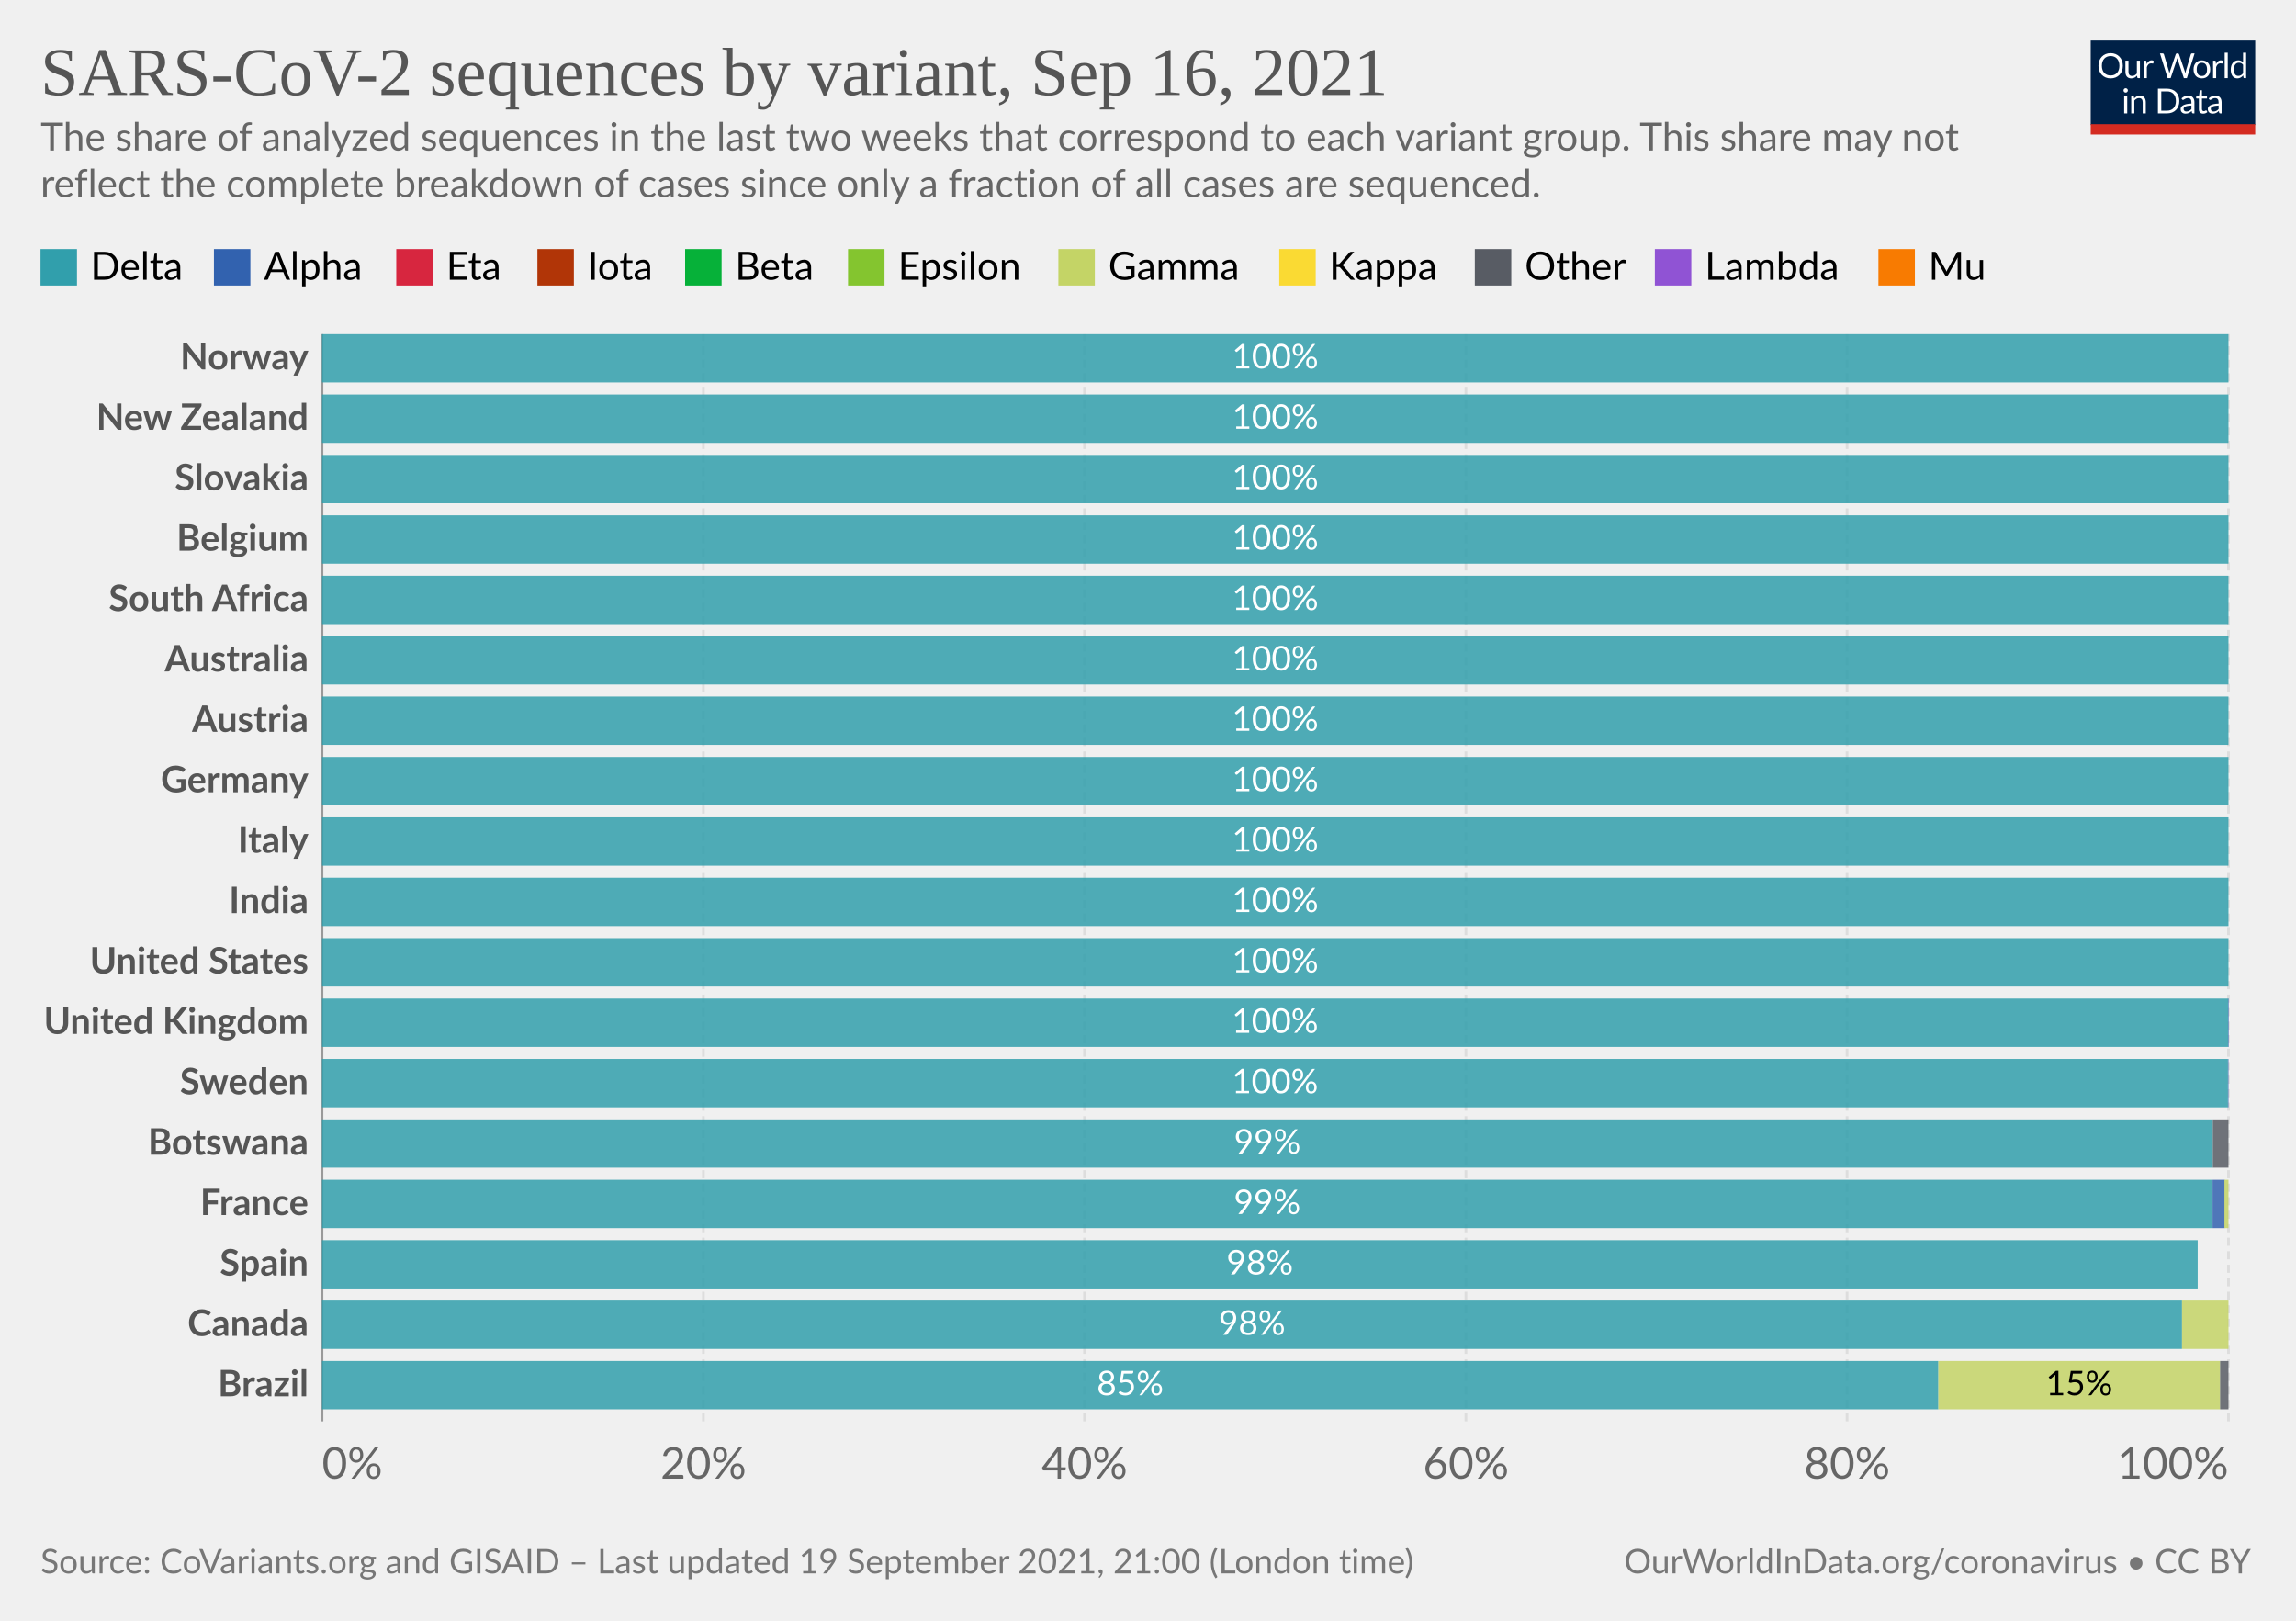
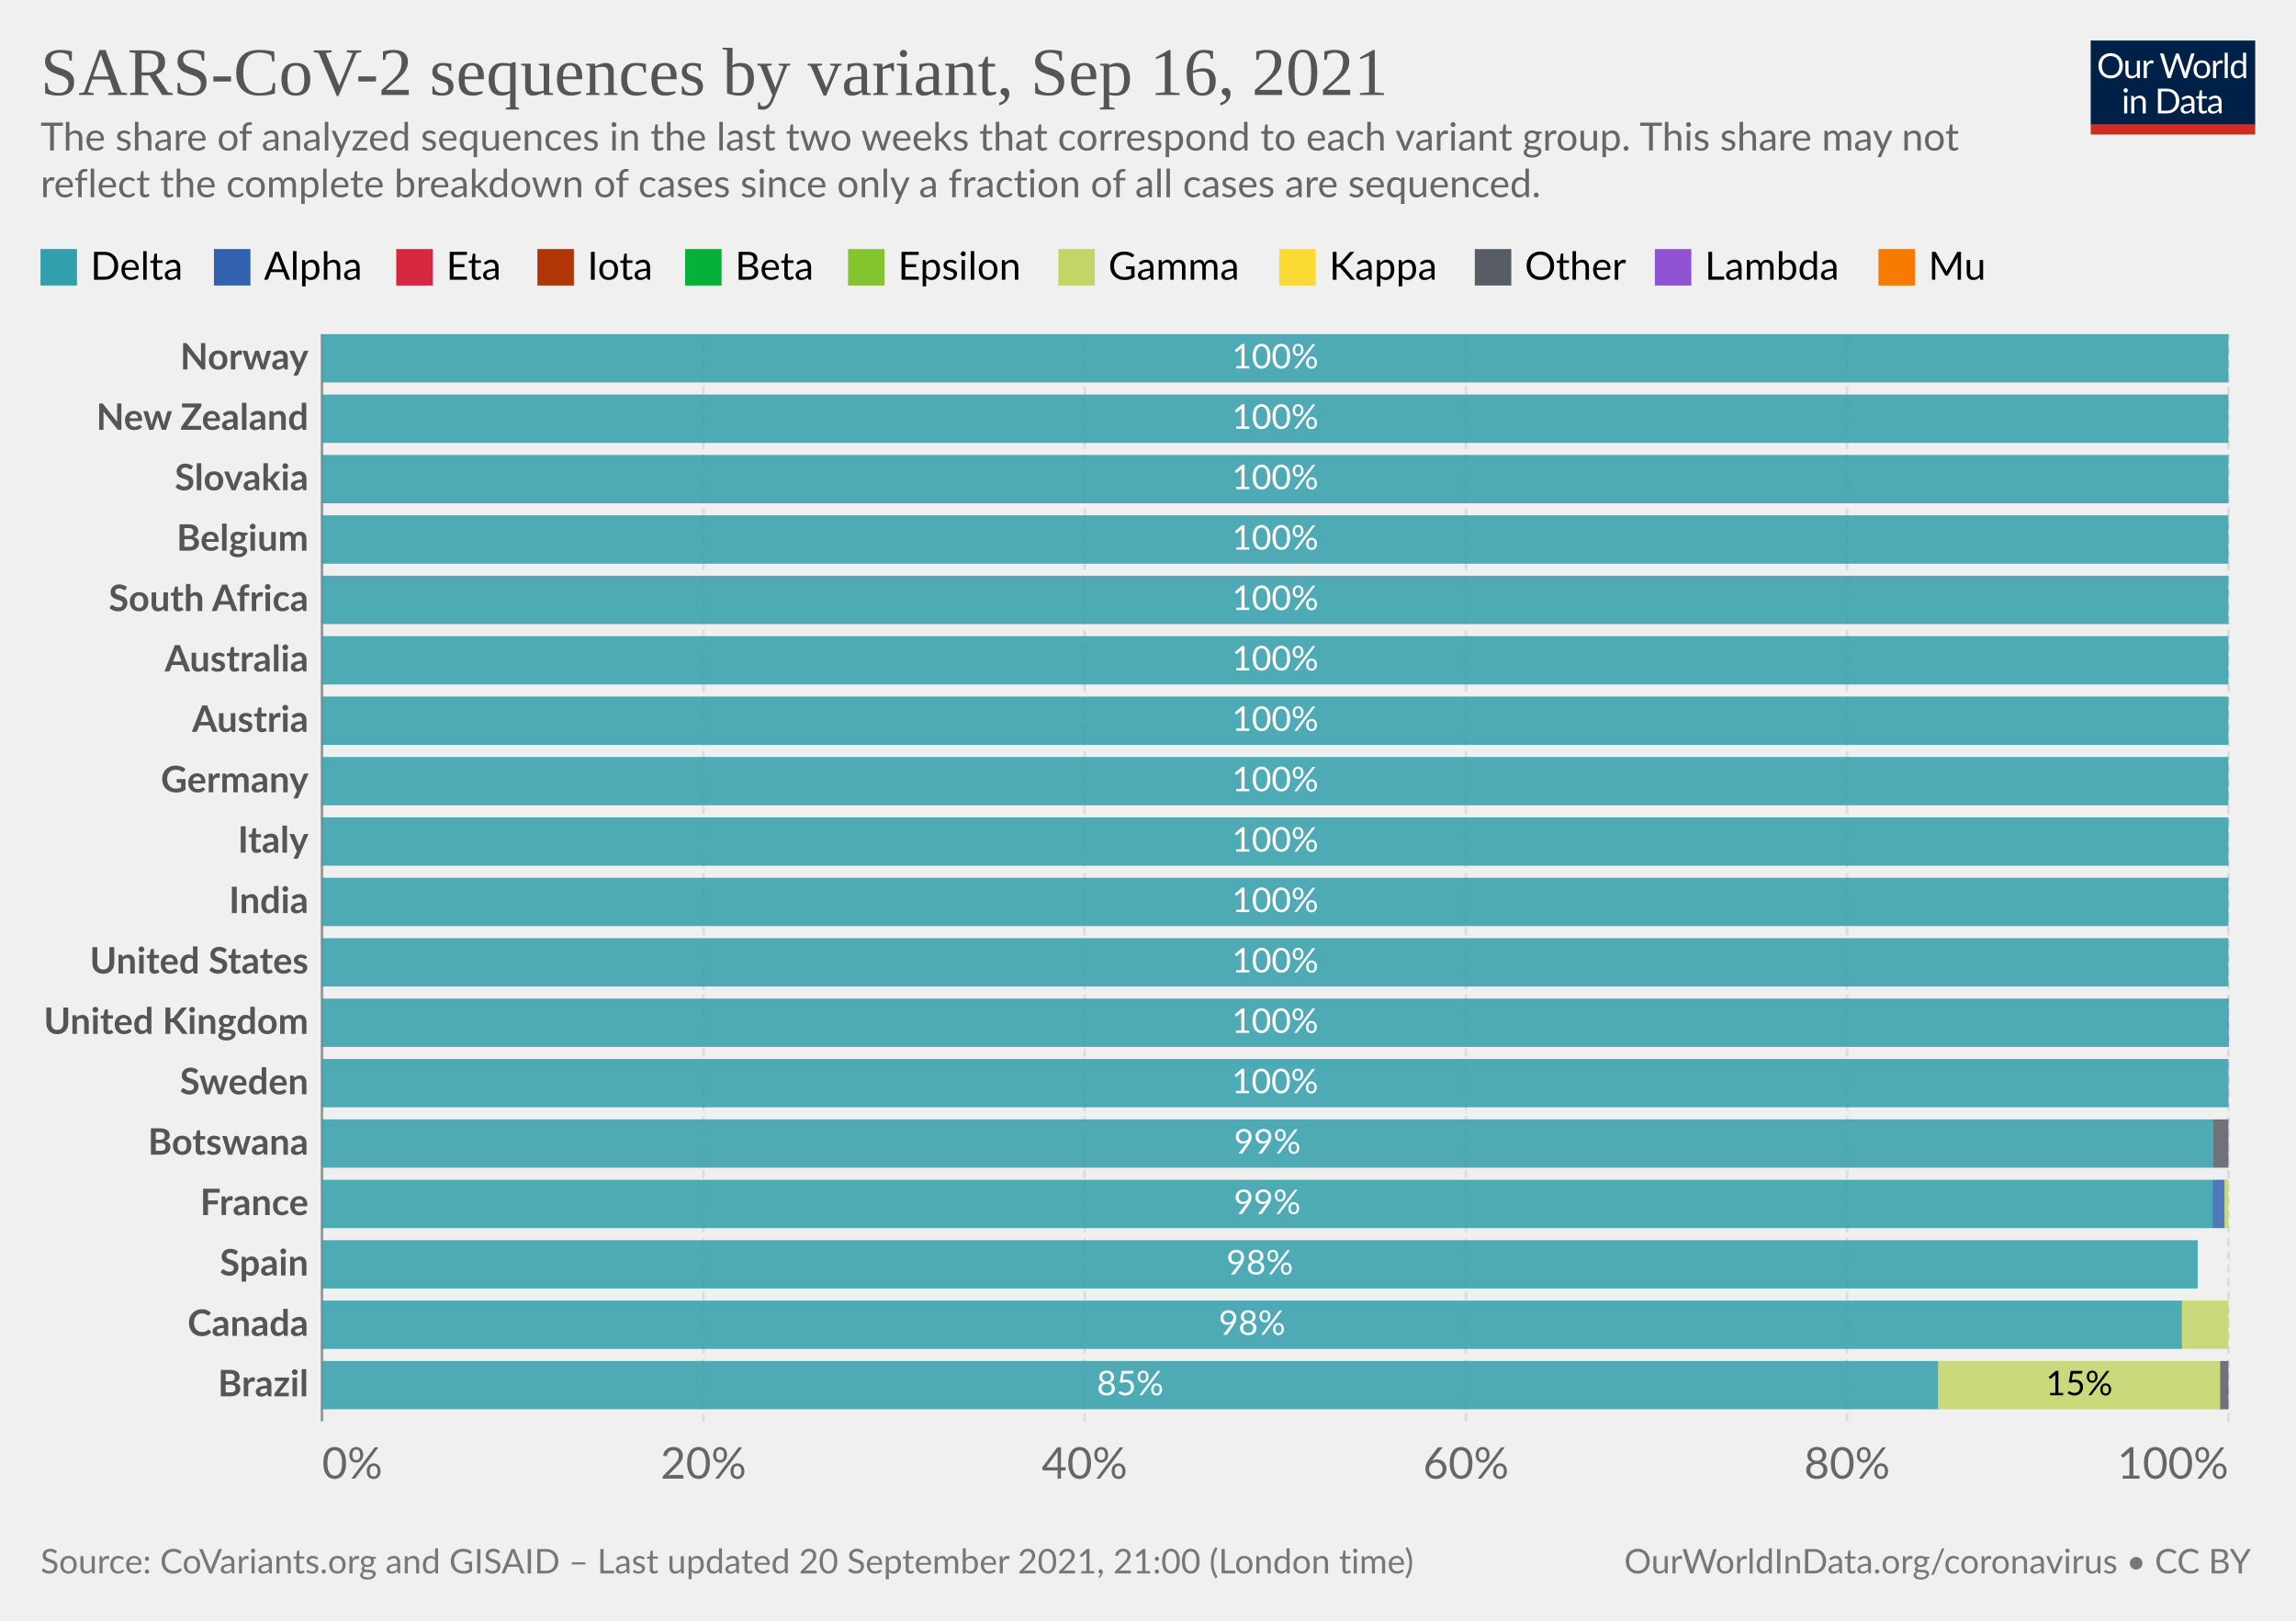
<svg xmlns="http://www.w3.org/2000/svg" version="1.1" style="background-color:#fff;-webkit-font-smoothing:antialiased" width="850" height="600" viewBox="0 0 850 600" font-family="Lato,'Helvetica Neue',Helvetica,Arial,sans-serif" font-size="18" text-rendering="optimizeLegibility">
  <g class="HeaderView">
    <g transform="matrix(.29 0 0 .29 774 15)">
      <svg className="owidLog" width="210" height="120" viewBox="0 0 210 120" fill="none">
        <g clip-path="url(#clip0)">
          <path d="M0 0h210v107.89H0V0z" fill="#002147" />
          <path d="M40.98 32.25c0 2.36-.38 4.53-1.12 6.51a14.26 14.26 0 01-8.1 8.4c-1.9.78-4.02 1.17-6.34 1.17a16.6 16.6 0 01-6.33-1.17 14.31 14.31 0 01-8.08-8.4 18.29 18.29 0 01-1.12-6.51c0-2.36.38-4.53 1.12-6.5.75-1.97 1.8-3.67 3.17-5.1a14.32 14.32 0 014.9-3.34c1.92-.8 4.03-1.19 6.34-1.19 2.32 0 4.43.4 6.34 1.19 1.92.8 3.56 1.9 4.93 3.34a14.87 14.87 0 013.17 5.1 18.1 18.1 0 011.12 6.5zm-4.38 0c0-1.94-.26-3.68-.8-5.22a10.91 10.91 0 00-2.24-3.89 9.68 9.68 0 00-3.52-2.46 11.95 11.95 0 00-4.62-.86c-1.68 0-3.21.28-4.6.86a9.88 9.88 0 00-3.54 2.46 10.91 10.91 0 00-2.24 3.9c-.53 1.53-.8 3.27-.8 5.2 0 1.94.27 3.68.8 5.22a11.17 11.17 0 002.24 3.9 10.01 10.01 0 003.55 2.44c1.38.56 2.9.83 4.6.83s3.24-.27 4.61-.83a9.8 9.8 0 003.52-2.44 11.17 11.17 0 002.25-3.9c.53-1.54.8-3.28.8-5.21zm26.22-6.54V48H60.5c-.56 0-.9-.27-1.05-.81l-.31-2.4a12.45 12.45 0 01-3.26 2.6c-1.2.64-2.58.96-4.13.96-1.22 0-2.3-.2-3.24-.6a6.52 6.52 0 01-2.33-1.7 7.37 7.37 0 01-1.43-2.67c-.3-1.04-.46-2.2-.46-3.45V25.7h3.91v14.22c0 1.68.38 2.99 1.15 3.91.77.93 1.96 1.39 3.54 1.39 1.16 0 2.24-.27 3.23-.82a10.42 10.42 0 002.8-2.28V25.7h3.91zm8.61 4.47a9.94 9.94 0 012.6-3.56 5.64 5.64 0 013.76-1.3c.47 0 .92.05 1.34.15.44.1.83.27 1.17.49l-.3 2.92c-.09.37-.3.55-.66.55-.2 0-.5-.04-.9-.13a6.21 6.21 0 00-3.24.18 4.23 4.23 0 00-1.47.92c-.42.4-.81.9-1.17 1.5-.33.58-.64 1.26-.92 2.02V48H67.7V25.71h2.25c.42 0 .72.08.88.25.16.16.27.44.33.83l.26 3.39zm61.16-13.7L122.75 48h-3.82l-7.99-24.05a21.95 21.95 0 01-.42-1.58 38.36 38.36 0 01-.44 1.58L102.05 48h-3.83L88.4 16.47h3.54c.38 0 .7.1.95.29.26.2.43.43.5.73l6.52 21.9.28 1.28.29 1.46.3-1.46.38-1.27 7.41-21.91c.1-.25.26-.48.51-.69.27-.22.58-.33.95-.33h1.23c.38 0 .69.1.92.29a1.77 1.77 0 01.53.73l7.4 21.9a28.4 28.4 0 01.68 2.62 29.52 29.52 0 01.52-2.61l6.54-21.91a1.31 1.31 0 01.48-.7c.27-.21.58-.32.95-.32h3.32zm9.35 8.88c1.63 0 3.1.27 4.4.82a9.43 9.43 0 015.46 5.94c.5 1.4.74 2.98.74 4.73 0 1.76-.25 3.34-.74 4.75a9.43 9.43 0 01-5.46 5.92c-1.3.52-2.77.79-4.4.79-1.64 0-3.12-.27-4.44-.8a9.42 9.42 0 01-3.35-2.3c-.92-1-1.63-2.2-2.13-3.61-.49-1.41-.73-3-.73-4.75s.24-3.33.73-4.73c.5-1.43 1.2-2.64 2.13-3.63a9.4 9.4 0 013.35-2.31c1.32-.55 2.8-.82 4.44-.82zm0 19.89c2.2 0 3.84-.73 4.93-2.2 1.08-1.48 1.63-3.54 1.63-6.18 0-2.66-.55-4.72-1.63-6.2-1.09-1.49-2.73-2.23-4.93-2.23-1.12 0-2.09.2-2.93.57a5.71 5.71 0 00-2.06 1.65 7.5 7.5 0 00-1.24 2.67c-.26 1.04-.4 2.22-.4 3.54 0 2.64.55 4.7 1.64 6.18 1.1 1.47 2.76 2.2 4.99 2.2zm17.97-15.07a9.94 9.94 0 012.6-3.56 5.64 5.64 0 013.76-1.3c.47 0 .91.05 1.34.15.44.1.83.27 1.16.49l-.28 2.92c-.09.37-.31.55-.66.55-.2 0-.5-.04-.9-.13a6.2 6.2 0 00-3.24.18 4.23 4.23 0 00-1.47.92c-.43.4-.82.9-1.17 1.5a13.1 13.1 0 00-.92 2.02V48h-3.94V25.71h2.24c.43 0 .72.08.88.25.17.16.28.44.33.83l.27 3.39zm15.04-14.59V48h-3.92V15.6h3.92zm19.55 15.43a6.22 6.22 0 00-2.38-2.05 6.7 6.7 0 00-2.86-.6c-2.07 0-3.66.75-4.77 2.23-1.12 1.48-1.68 3.6-1.68 6.33 0 1.46.13 2.7.38 3.74a7.29 7.29 0 001.1 2.56 4.35 4.35 0 001.78 1.45c.7.3 1.5.46 2.4.46 1.29 0 2.41-.3 3.36-.88a9.6 9.6 0 002.67-2.49V31.02zm3.91-15.43V48h-2.33c-.56 0-.9-.27-1.06-.81l-.35-2.71a12.13 12.13 0 01-3.25 2.77 8.28 8.28 0 01-4.23 1.06 7.31 7.31 0 01-6.14-2.9c-.73-.96-1.3-2.15-1.69-3.57a18.35 18.35 0 01.07-9.48 11.29 11.29 0 011.89-3.7 8.7 8.7 0 017.06-3.34 7.96 7.96 0 016.12 2.62V15.59h3.91zM46.61 70.71V93H42.7V70.71h3.91zm.84-7c0 .39-.08.75-.24 1.09a2.81 2.81 0 01-1.52 1.47 2.67 2.67 0 01-2.16 0 2.9 2.9 0 01-1.45-1.47 2.67 2.67 0 010-2.16c.15-.35.35-.65.6-.9.25-.27.53-.47.85-.62a2.67 2.67 0 012.16 0c.35.15.65.35.9.62.27.25.47.55.62.9.16.34.24.7.24 1.08zm7.97 10.24c.49-.54 1-1.04 1.54-1.48a9.85 9.85 0 013.66-1.84 8.96 8.96 0 015.43.35c.94.4 1.72.97 2.33 1.71a7.36 7.36 0 011.43 2.67c.32 1.04.49 2.19.49 3.45V93h-3.94V78.81c0-1.69-.4-3-1.17-3.92-.76-.93-1.93-1.4-3.5-1.4a6.6 6.6 0 00-3.25.83c-1 .56-1.92 1.31-2.77 2.27V93h-3.94V70.71h2.35c.56 0 .9.28 1.04.82l.3 2.42zm57.7 3.3c0 2.36-.37 4.5-1.11 6.44a14.3 14.3 0 01-3.17 4.98 14.1 14.1 0 01-4.93 3.2c-1.9.76-4.02 1.13-6.33 1.13H85.8V61.47h11.77c2.31 0 4.42.39 6.33 1.15a13.8 13.8 0 018.1 8.18 17.75 17.75 0 011.12 6.45zm-4.37 0c0-1.94-.26-3.67-.8-5.2a10.94 10.94 0 00-2.23-3.87 9.57 9.57 0 00-3.53-2.42 12.23 12.23 0 00-4.61-.83h-7.5v24.62h7.5c1.7 0 3.24-.28 4.61-.84a9.7 9.7 0 003.53-2.4 10.94 10.94 0 002.24-3.87c.53-1.53.8-3.26.8-5.2zm19.8 5.72c-1.8.06-3.34.2-4.62.44-1.26.22-2.3.51-3.1.88-.8.36-1.37.8-1.74 1.3-.35.5-.53 1.05-.53 1.67 0 .58.1 1.1.3 1.52a3 3 0 00.76 1.05c.34.27.73.46 1.17.6a6.13 6.13 0 001.45.17 7.28 7.28 0 003.5-.81 11.95 11.95 0 002.82-2.2v-4.62zm-12.65-9.11a12.73 12.73 0 013.98-2.66c1.43-.59 3-.88 4.73-.88 1.25 0 2.36.2 3.33.61a6.81 6.81 0 013.94 4.38c.33 1.04.5 2.19.5 3.43V93h-1.74a1.8 1.8 0 01-.88-.18c-.2-.13-.36-.38-.48-.74l-.44-2.12-1.72 1.46a9.48 9.48 0 01-3.74 1.7c-.69.15-1.46.23-2.3.23-.87 0-1.69-.12-2.45-.35a5.34 5.34 0 01-3.34-2.93 6.64 6.64 0 01-.49-2.64c0-.88.25-1.72.73-2.53a6.33 6.33 0 012.35-2.17c1.09-.63 2.5-1.15 4.25-1.54 1.75-.41 3.89-.65 6.42-.7v-1.75c0-1.73-.37-3.03-1.12-3.91-.75-.9-1.84-1.34-3.28-1.34-.97 0-1.78.12-2.44.37-.64.23-1.2.5-1.7.81l-1.23.82c-.33.23-.67.35-1 .35-.27 0-.5-.07-.69-.2a2.1 2.1 0 01-.48-.53l-.7-1.25zm27.67 19.5c-1.76 0-3.12-.5-4.07-1.48-.94-.98-1.41-2.4-1.41-4.25V74h-2.68a.9.9 0 01-.6-.2c-.16-.14-.24-.36-.24-.66v-1.56l3.65-.46.9-6.89a.9.9 0 01.29-.52.88.88 0 01.62-.22H142v7.67h6.44V74H142v13.38c0 .94.22 1.63.68 2.09.45.45 1.04.68 1.76.68a3.21 3.21 0 001.85-.53l.55-.35c.16-.12.3-.18.41-.18.2 0 .4.13.55.38l1.15 1.87a7.45 7.45 0 01-2.44 1.5 8.53 8.53 0 01-2.95.52zm19.68-10.4c-1.8.07-3.34.21-4.62.45-1.26.22-2.3.51-3.1.88-.8.36-1.37.8-1.74 1.3-.35.5-.53 1.05-.53 1.67 0 .58.1 1.1.3 1.52a2.9 2.9 0 00.76 1.05c.34.27.73.46 1.17.6a6.13 6.13 0 001.45.17 7.3 7.3 0 003.5-.81 12.04 12.04 0 002.82-2.2v-4.62zm-12.65-9.1a12.72 12.72 0 013.99-2.66c1.42-.59 3-.88 4.72-.88 1.25 0 2.36.2 3.33.61a6.81 6.81 0 013.94 4.38c.33 1.04.5 2.19.5 3.43V93h-1.74a1.8 1.8 0 01-.88-.18c-.2-.13-.36-.38-.48-.74l-.44-2.12-1.72 1.46a9.48 9.48 0 01-3.74 1.7c-.69.15-1.46.23-2.3.23-.87 0-1.69-.12-2.45-.35a5.33 5.33 0 01-3.34-2.93 6.62 6.62 0 01-.49-2.64c0-.88.25-1.72.73-2.53a6.33 6.33 0 012.35-2.17c1.09-.63 2.5-1.15 4.25-1.54a31.2 31.2 0 016.42-.7v-1.75c0-1.73-.37-3.03-1.12-3.91-.75-.9-1.84-1.34-3.28-1.34-.97 0-1.78.12-2.44.37-.64.23-1.2.5-1.7.81l-1.22.82c-.34.23-.68.35-1.02.35-.26 0-.49-.07-.68-.2a1.88 1.88 0 01-.48-.53l-.7-1.25zM40.98 32.25c0 2.36-.38 4.53-1.12 6.51a14.26 14.26 0 01-8.1 8.4c-1.9.78-4.02 1.17-6.34 1.17a16.6 16.6 0 01-6.33-1.17 14.31 14.31 0 01-8.08-8.4 18.29 18.29 0 01-1.12-6.51c0-2.36.38-4.53 1.12-6.5.75-1.97 1.8-3.67 3.17-5.1a14.32 14.32 0 014.9-3.34c1.92-.8 4.03-1.19 6.34-1.19 2.32 0 4.43.4 6.34 1.19 1.92.8 3.56 1.9 4.93 3.34a14.87 14.87 0 013.17 5.1 18.1 18.1 0 011.12 6.5zm-4.38 0c0-1.94-.26-3.68-.8-5.22a10.91 10.91 0 00-2.24-3.89 9.68 9.68 0 00-3.52-2.46 11.95 11.95 0 00-4.62-.86c-1.68 0-3.21.28-4.6.86a9.88 9.88 0 00-3.54 2.46 10.91 10.91 0 00-2.24 3.9c-.53 1.53-.8 3.27-.8 5.2 0 1.94.27 3.68.8 5.22a11.17 11.17 0 002.24 3.9 10.01 10.01 0 003.55 2.44c1.38.56 2.9.83 4.6.83s3.24-.27 4.61-.83a9.8 9.8 0 003.52-2.44 11.17 11.17 0 002.25-3.9c.53-1.54.8-3.28.8-5.21zm26.22-6.54V48H60.5c-.56 0-.9-.27-1.05-.81l-.31-2.4a12.45 12.45 0 01-3.26 2.6c-1.2.64-2.58.96-4.13.96-1.22 0-2.3-.2-3.24-.6a6.52 6.52 0 01-2.33-1.7 7.37 7.37 0 01-1.43-2.67c-.3-1.04-.46-2.2-.46-3.45V25.7h3.91v14.22c0 1.68.38 2.99 1.15 3.91.77.93 1.96 1.39 3.54 1.39 1.16 0 2.24-.27 3.23-.82a10.42 10.42 0 002.8-2.28V25.7h3.91zm8.61 4.47a9.94 9.94 0 012.6-3.56 5.64 5.64 0 013.76-1.3c.47 0 .92.05 1.34.15.44.1.83.27 1.17.49l-.3 2.92c-.09.37-.3.55-.66.55-.2 0-.5-.04-.9-.13a6.21 6.21 0 00-3.24.18 4.23 4.23 0 00-1.47.92c-.42.4-.81.9-1.17 1.5-.33.58-.64 1.26-.92 2.02V48H67.7V25.71h2.25c.42 0 .72.08.88.25.16.16.27.44.33.83l.26 3.39zm61.16-13.7L122.75 48h-3.82l-7.99-24.05a21.95 21.95 0 01-.42-1.58 38.36 38.36 0 01-.44 1.58L102.05 48h-3.83L88.4 16.47h3.54c.38 0 .7.1.95.29.26.2.43.43.5.73l6.52 21.9.28 1.28.29 1.46.3-1.46.38-1.27 7.41-21.91c.1-.25.26-.48.51-.69.27-.22.58-.33.95-.33h1.23c.38 0 .69.1.92.29a1.77 1.77 0 01.53.73l7.4 21.9a28.4 28.4 0 01.68 2.62 29.52 29.52 0 01.52-2.61l6.54-21.91a1.31 1.31 0 01.48-.7c.27-.21.58-.32.95-.32h3.32zm9.35 8.88c1.63 0 3.1.27 4.4.82a9.43 9.43 0 015.46 5.94c.5 1.4.74 2.98.74 4.73 0 1.76-.25 3.34-.74 4.75a9.43 9.43 0 01-5.46 5.92c-1.3.52-2.77.79-4.4.79-1.64 0-3.12-.27-4.44-.8a9.42 9.42 0 01-3.35-2.3c-.92-1-1.63-2.2-2.13-3.61-.49-1.41-.73-3-.73-4.75s.24-3.33.73-4.73c.5-1.43 1.2-2.64 2.13-3.63a9.4 9.4 0 013.35-2.31c1.32-.55 2.8-.82 4.44-.82zm0 19.89c2.2 0 3.84-.73 4.93-2.2 1.08-1.48 1.63-3.54 1.63-6.18 0-2.66-.55-4.72-1.63-6.2-1.09-1.49-2.73-2.23-4.93-2.23-1.12 0-2.09.2-2.93.57a5.71 5.71 0 00-2.06 1.65 7.5 7.5 0 00-1.24 2.67c-.26 1.04-.4 2.22-.4 3.54 0 2.64.55 4.7 1.64 6.18 1.1 1.47 2.76 2.2 4.99 2.2zm17.97-15.07a9.94 9.94 0 012.6-3.56 5.64 5.64 0 013.76-1.3c.47 0 .91.05 1.34.15.44.1.83.27 1.16.49l-.28 2.92c-.09.37-.31.55-.66.55-.2 0-.5-.04-.9-.13a6.2 6.2 0 00-3.24.18 4.23 4.23 0 00-1.47.92c-.43.4-.82.9-1.17 1.5a13.1 13.1 0 00-.92 2.02V48h-3.94V25.71h2.24c.43 0 .72.08.88.25.17.16.28.44.33.83l.27 3.39zm15.04-14.59V48h-3.92V15.6h3.92zm19.55 15.43a6.22 6.22 0 00-2.38-2.05 6.7 6.7 0 00-2.86-.6c-2.07 0-3.66.75-4.77 2.23-1.12 1.48-1.68 3.6-1.68 6.33 0 1.46.13 2.7.38 3.74a7.29 7.29 0 001.1 2.56 4.35 4.35 0 001.78 1.45c.7.3 1.5.46 2.4.46 1.29 0 2.41-.3 3.36-.88a9.6 9.6 0 002.67-2.49V31.02zm3.91-15.43V48h-2.33c-.56 0-.9-.27-1.06-.81l-.35-2.71a12.13 12.13 0 01-3.25 2.77 8.28 8.28 0 01-4.23 1.06 7.31 7.31 0 01-6.14-2.9c-.73-.96-1.3-2.15-1.69-3.57a18.35 18.35 0 01.07-9.48 11.29 11.29 0 011.89-3.7 8.7 8.7 0 017.06-3.34 7.96 7.96 0 016.12 2.62V15.59h3.91zM46.61 70.71V93H42.7V70.71h3.91zm.84-7c0 .39-.08.75-.24 1.09a2.81 2.81 0 01-1.52 1.47 2.67 2.67 0 01-2.16 0 2.9 2.9 0 01-1.45-1.47 2.67 2.67 0 010-2.16c.15-.35.35-.65.6-.9.25-.27.53-.47.85-.62a2.67 2.67 0 012.16 0c.35.15.65.35.9.62.27.25.47.55.62.9.16.34.24.7.24 1.08zm7.97 10.24c.49-.54 1-1.04 1.54-1.48a9.85 9.85 0 013.66-1.84 8.96 8.96 0 015.43.35c.94.4 1.72.97 2.33 1.71a7.36 7.36 0 011.43 2.67c.32 1.04.49 2.19.49 3.45V93h-3.94V78.81c0-1.69-.4-3-1.17-3.92-.76-.93-1.93-1.4-3.5-1.4a6.6 6.6 0 00-3.25.83c-1 .56-1.92 1.31-2.77 2.27V93h-3.94V70.71h2.35c.56 0 .9.28 1.04.82l.3 2.42zm57.7 3.3c0 2.36-.37 4.5-1.11 6.44a14.3 14.3 0 01-3.17 4.98 14.1 14.1 0 01-4.93 3.2c-1.9.76-4.02 1.13-6.33 1.13H85.8V61.47h11.77c2.31 0 4.42.39 6.33 1.15a13.8 13.8 0 018.1 8.18 17.75 17.75 0 011.12 6.45zm-4.37 0c0-1.94-.26-3.67-.8-5.2a10.94 10.94 0 00-2.23-3.87 9.57 9.57 0 00-3.53-2.42 12.23 12.23 0 00-4.61-.83h-7.5v24.62h7.5c1.7 0 3.24-.28 4.61-.84a9.7 9.7 0 003.53-2.4 10.94 10.94 0 002.24-3.87c.53-1.53.8-3.26.8-5.2zm19.8 5.72c-1.8.06-3.34.2-4.62.44-1.26.22-2.3.51-3.1.88-.8.36-1.37.8-1.74 1.3-.35.5-.53 1.05-.53 1.67 0 .58.1 1.1.3 1.52a3 3 0 00.76 1.05c.34.27.73.46 1.17.6a6.13 6.13 0 001.45.17 7.28 7.28 0 003.5-.81 11.95 11.95 0 002.82-2.2v-4.62zm-12.65-9.11a12.73 12.73 0 013.98-2.66c1.43-.59 3-.88 4.73-.88 1.25 0 2.36.2 3.33.61a6.81 6.81 0 013.94 4.38c.33 1.04.5 2.19.5 3.43V93h-1.74a1.8 1.8 0 01-.88-.18c-.2-.13-.36-.38-.48-.74l-.44-2.12-1.72 1.46a9.48 9.48 0 01-3.74 1.7c-.69.15-1.46.23-2.3.23-.87 0-1.69-.12-2.45-.35a5.34 5.34 0 01-3.34-2.93 6.64 6.64 0 01-.49-2.64c0-.88.25-1.72.73-2.53a6.33 6.33 0 012.35-2.17c1.09-.63 2.5-1.15 4.25-1.54 1.75-.41 3.89-.65 6.42-.7v-1.75c0-1.73-.37-3.03-1.12-3.91-.75-.9-1.84-1.34-3.28-1.34-.97 0-1.78.12-2.44.37-.64.23-1.2.5-1.7.81l-1.23.82c-.33.23-.67.35-1 .35-.27 0-.5-.07-.69-.2a2.1 2.1 0 01-.48-.53l-.7-1.25zm27.67 19.5c-1.76 0-3.12-.5-4.07-1.48-.94-.98-1.41-2.4-1.41-4.25V74h-2.68a.9.9 0 01-.6-.2c-.16-.14-.24-.36-.24-.66v-1.56l3.65-.46.9-6.89a.9.9 0 01.29-.52.88.88 0 01.62-.22H142v7.67h6.44V74H142v13.38c0 .94.22 1.63.68 2.09.45.45 1.04.68 1.76.68a3.21 3.21 0 001.85-.53l.55-.35c.16-.12.3-.18.41-.18.2 0 .4.13.55.38l1.15 1.87a7.45 7.45 0 01-2.44 1.5 8.53 8.53 0 01-2.95.52zm19.68-10.4c-1.8.07-3.34.21-4.62.45-1.26.22-2.3.51-3.1.88-.8.36-1.37.8-1.74 1.3-.35.5-.53 1.05-.53 1.67 0 .58.1 1.1.3 1.52a2.9 2.9 0 00.76 1.05c.34.27.73.46 1.17.6a6.13 6.13 0 001.45.17 7.3 7.3 0 003.5-.81 12.04 12.04 0 002.82-2.2v-4.62zm-12.65-9.1a12.72 12.72 0 013.99-2.66c1.42-.59 3-.88 4.72-.88 1.25 0 2.36.2 3.33.61a6.81 6.81 0 013.94 4.38c.33 1.04.5 2.19.5 3.43V93h-1.74a1.8 1.8 0 01-.88-.18c-.2-.13-.36-.38-.48-.74l-.44-2.12-1.72 1.46a9.48 9.48 0 01-3.74 1.7c-.69.15-1.46.23-2.3.23-.87 0-1.69-.12-2.45-.35a5.33 5.33 0 01-3.34-2.93 6.62 6.62 0 01-.49-2.64c0-.88.25-1.72.73-2.53a6.33 6.33 0 012.35-2.17c1.09-.63 2.5-1.15 4.25-1.54a31.2 31.2 0 016.42-.7v-1.75c0-1.73-.37-3.03-1.12-3.91-.75-.9-1.84-1.34-3.28-1.34-.97 0-1.78.12-2.44.37-.64.23-1.2.5-1.7.81l-1.22.82c-.34.23-.68.35-1.02.35-.26 0-.49-.07-.68-.2a1.88 1.88 0 01-.48-.53l-.7-1.25zM40.98 32.25c0 2.36-.38 4.53-1.12 6.51a14.26 14.26 0 01-8.1 8.4c-1.9.78-4.02 1.17-6.34 1.17a16.6 16.6 0 01-6.33-1.17 14.31 14.31 0 01-8.08-8.4 18.29 18.29 0 01-1.12-6.51c0-2.36.38-4.53 1.12-6.5.75-1.97 1.8-3.67 3.17-5.1a14.32 14.32 0 014.9-3.34c1.92-.8 4.03-1.19 6.34-1.19 2.32 0 4.43.4 6.34 1.19 1.92.8 3.56 1.9 4.93 3.34a14.87 14.87 0 013.17 5.1 18.1 18.1 0 011.12 6.5zm-4.38 0c0-1.94-.26-3.68-.8-5.22a10.91 10.91 0 00-2.24-3.89 9.68 9.68 0 00-3.52-2.46 11.95 11.95 0 00-4.62-.86c-1.68 0-3.21.28-4.6.86a9.88 9.88 0 00-3.54 2.46 10.91 10.91 0 00-2.24 3.9c-.53 1.53-.8 3.27-.8 5.2 0 1.94.27 3.68.8 5.22a11.17 11.17 0 002.24 3.9 10.01 10.01 0 003.55 2.44c1.38.56 2.9.83 4.6.83s3.24-.27 4.61-.83a9.8 9.8 0 003.52-2.44 11.17 11.17 0 002.25-3.9c.53-1.54.8-3.28.8-5.21zm26.22-6.54V48H60.5c-.56 0-.9-.27-1.05-.81l-.31-2.4a12.45 12.45 0 01-3.26 2.6c-1.2.64-2.58.96-4.13.96-1.22 0-2.3-.2-3.24-.6a6.52 6.52 0 01-2.33-1.7 7.37 7.37 0 01-1.43-2.67c-.3-1.04-.46-2.2-.46-3.45V25.7h3.91v14.22c0 1.68.38 2.99 1.15 3.91.77.93 1.96 1.39 3.54 1.39 1.16 0 2.24-.27 3.23-.82a10.42 10.42 0 002.8-2.28V25.7h3.91zm8.61 4.47a9.94 9.94 0 012.6-3.56 5.64 5.64 0 013.76-1.3c.47 0 .92.05 1.34.15.44.1.83.27 1.17.49l-.3 2.92c-.09.37-.3.55-.66.55-.2 0-.5-.04-.9-.13a6.21 6.21 0 00-3.24.18 4.23 4.23 0 00-1.47.92c-.42.4-.81.9-1.17 1.5-.33.58-.64 1.26-.92 2.02V48H67.7V25.71h2.25c.42 0 .72.08.88.25.16.16.27.44.33.83l.26 3.39zm61.16-13.7L122.75 48h-3.82l-7.99-24.05a21.95 21.95 0 01-.42-1.58 38.36 38.36 0 01-.44 1.58L102.05 48h-3.83L88.4 16.47h3.54c.38 0 .7.1.95.29.26.2.43.43.5.73l6.52 21.9.28 1.28.29 1.46.3-1.46.38-1.27 7.41-21.91c.1-.25.26-.48.51-.69.27-.22.58-.33.95-.33h1.23c.38 0 .69.1.92.29a1.77 1.77 0 01.53.73l7.4 21.9a28.4 28.4 0 01.68 2.62 29.52 29.52 0 01.52-2.61l6.54-21.91a1.31 1.31 0 01.48-.7c.27-.21.58-.32.95-.32h3.32zm9.35 8.88c1.63 0 3.1.27 4.4.82a9.43 9.43 0 015.46 5.94c.5 1.4.74 2.98.74 4.73 0 1.76-.25 3.34-.74 4.75a9.43 9.43 0 01-5.46 5.92c-1.3.52-2.77.79-4.4.79-1.64 0-3.12-.27-4.44-.8a9.42 9.42 0 01-3.35-2.3c-.92-1-1.63-2.2-2.13-3.61-.49-1.41-.73-3-.73-4.75s.24-3.33.73-4.73c.5-1.43 1.2-2.64 2.13-3.63a9.4 9.4 0 013.35-2.31c1.32-.55 2.8-.82 4.44-.82zm0 19.89c2.2 0 3.84-.73 4.93-2.2 1.08-1.48 1.63-3.54 1.63-6.18 0-2.66-.55-4.72-1.63-6.2-1.09-1.49-2.73-2.23-4.93-2.23-1.12 0-2.09.2-2.93.57a5.71 5.71 0 00-2.06 1.65 7.5 7.5 0 00-1.24 2.67c-.26 1.04-.4 2.22-.4 3.54 0 2.64.55 4.7 1.64 6.18 1.1 1.47 2.76 2.2 4.99 2.2zm17.97-15.07a9.94 9.94 0 012.6-3.56 5.64 5.64 0 013.76-1.3c.47 0 .91.05 1.34.15.44.1.83.27 1.16.49l-.28 2.92c-.09.37-.31.55-.66.55-.2 0-.5-.04-.9-.13a6.2 6.2 0 00-3.24.18 4.23 4.23 0 00-1.47.92c-.43.4-.82.9-1.17 1.5a13.1 13.1 0 00-.92 2.02V48h-3.94V25.71h2.24c.43 0 .72.08.88.25.17.16.28.44.33.83l.27 3.39zm15.04-14.59V48h-3.92V15.6h3.92zm19.55 15.43a6.22 6.22 0 00-2.38-2.05 6.7 6.7 0 00-2.86-.6c-2.07 0-3.66.75-4.77 2.23-1.12 1.48-1.68 3.6-1.68 6.33 0 1.46.13 2.7.38 3.74a7.29 7.29 0 001.1 2.56 4.35 4.35 0 001.78 1.45c.7.3 1.5.46 2.4.46 1.29 0 2.41-.3 3.36-.88a9.6 9.6 0 002.67-2.49V31.02zm3.91-15.43V48h-2.33c-.56 0-.9-.27-1.06-.81l-.35-2.71a12.13 12.13 0 01-3.25 2.77 8.28 8.28 0 01-4.23 1.06 7.31 7.31 0 01-6.14-2.9c-.73-.96-1.3-2.15-1.69-3.57a18.35 18.35 0 01.07-9.48 11.29 11.29 0 011.89-3.7 8.7 8.7 0 017.06-3.34 7.96 7.96 0 016.12 2.62V15.59h3.91zM46.61 70.71V93H42.7V70.71h3.91zm.84-7c0 .39-.08.75-.24 1.09a2.81 2.81 0 01-1.52 1.47 2.67 2.67 0 01-2.16 0 2.9 2.9 0 01-1.45-1.47 2.67 2.67 0 010-2.16c.15-.35.35-.65.6-.9.25-.27.53-.47.85-.62a2.67 2.67 0 012.16 0c.35.15.65.35.9.62.27.25.47.55.62.9.16.34.24.7.24 1.08zm7.97 10.24c.49-.54 1-1.04 1.54-1.48a9.85 9.85 0 013.66-1.84 8.96 8.96 0 015.43.35c.94.4 1.72.97 2.33 1.71a7.36 7.36 0 011.43 2.67c.32 1.04.49 2.19.49 3.45V93h-3.94V78.81c0-1.69-.4-3-1.17-3.92-.76-.93-1.93-1.4-3.5-1.4a6.6 6.6 0 00-3.25.83c-1 .56-1.92 1.31-2.77 2.27V93h-3.94V70.71h2.35c.56 0 .9.28 1.04.82l.3 2.42zm57.7 3.3c0 2.36-.37 4.5-1.11 6.44a14.3 14.3 0 01-3.17 4.98 14.1 14.1 0 01-4.93 3.2c-1.9.76-4.02 1.13-6.33 1.13H85.8V61.47h11.77c2.31 0 4.42.39 6.33 1.15a13.8 13.8 0 018.1 8.18 17.75 17.75 0 011.12 6.45zm-4.37 0c0-1.94-.26-3.67-.8-5.2a10.94 10.94 0 00-2.23-3.87 9.57 9.57 0 00-3.53-2.42 12.23 12.23 0 00-4.61-.83h-7.5v24.62h7.5c1.7 0 3.24-.28 4.61-.84a9.7 9.7 0 003.53-2.4 10.94 10.94 0 002.24-3.87c.53-1.53.8-3.26.8-5.2zm19.8 5.72c-1.8.06-3.34.2-4.62.44-1.26.22-2.3.51-3.1.88-.8.36-1.37.8-1.74 1.3-.35.5-.53 1.05-.53 1.67 0 .58.1 1.1.3 1.52a3 3 0 00.76 1.05c.34.27.73.46 1.17.6a6.13 6.13 0 001.45.17 7.28 7.28 0 003.5-.81 11.95 11.95 0 002.82-2.2v-4.62zm-12.65-9.11a12.73 12.73 0 013.98-2.66c1.43-.59 3-.88 4.73-.88 1.25 0 2.36.2 3.33.61a6.81 6.81 0 013.94 4.38c.33 1.04.5 2.19.5 3.43V93h-1.74a1.8 1.8 0 01-.88-.18c-.2-.13-.36-.38-.48-.74l-.44-2.12-1.72 1.46a9.48 9.48 0 01-3.74 1.7c-.69.15-1.46.23-2.3.23-.87 0-1.69-.12-2.45-.35a5.34 5.34 0 01-3.34-2.93 6.64 6.64 0 01-.49-2.64c0-.88.25-1.72.73-2.53a6.33 6.33 0 012.35-2.17c1.09-.63 2.5-1.15 4.25-1.54 1.75-.41 3.89-.65 6.42-.7v-1.75c0-1.73-.37-3.03-1.12-3.91-.75-.9-1.84-1.34-3.28-1.34-.97 0-1.78.12-2.44.37-.64.23-1.2.5-1.7.81l-1.23.82c-.33.23-.67.35-1 .35-.27 0-.5-.07-.69-.2a2.1 2.1 0 01-.48-.53l-.7-1.25zm27.67 19.5c-1.76 0-3.12-.5-4.07-1.48-.94-.98-1.41-2.4-1.41-4.25V74h-2.68a.9.9 0 01-.6-.2c-.16-.14-.24-.36-.24-.66v-1.56l3.65-.46.9-6.89a.9.9 0 01.29-.52.88.88 0 01.62-.22H142v7.67h6.44V74H142v13.38c0 .94.22 1.63.68 2.09.45.45 1.04.68 1.76.68a3.21 3.21 0 001.85-.53l.55-.35c.16-.12.3-.18.41-.18.2 0 .4.13.55.38l1.15 1.87a7.45 7.45 0 01-2.44 1.5 8.53 8.53 0 01-2.95.52zm19.68-10.4c-1.8.07-3.34.21-4.62.45-1.26.22-2.3.51-3.1.88-.8.36-1.37.8-1.74 1.3-.35.5-.53 1.05-.53 1.67 0 .58.1 1.1.3 1.52a2.9 2.9 0 00.76 1.05c.34.27.73.46 1.17.6a6.13 6.13 0 001.45.17 7.3 7.3 0 003.5-.81 12.04 12.04 0 002.82-2.2v-4.62zm-12.65-9.1a12.72 12.72 0 013.99-2.66c1.42-.59 3-.88 4.72-.88 1.25 0 2.36.2 3.33.61a6.81 6.81 0 013.94 4.38c.33 1.04.5 2.19.5 3.43V93h-1.74a1.8 1.8 0 01-.88-.18c-.2-.13-.36-.38-.48-.74l-.44-2.12-1.72 1.46a9.48 9.48 0 01-3.74 1.7c-.69.15-1.46.23-2.3.23-.87 0-1.69-.12-2.45-.35a5.33 5.33 0 01-3.34-2.93 6.62 6.62 0 01-.49-2.64c0-.88.25-1.72.73-2.53a6.33 6.33 0 012.35-2.17c1.09-.63 2.5-1.15 4.25-1.54a31.2 31.2 0 016.42-.7v-1.75c0-1.73-.37-3.03-1.12-3.91-.75-.9-1.84-1.34-3.28-1.34-.97 0-1.78.12-2.44.37-.64.23-1.2.5-1.7.81l-1.22.82c-.34.23-.68.35-1.02.35-.26 0-.49-.07-.68-.2a1.88 1.88 0 01-.48-.53l-.7-1.25z" fill="#fff" />
          <path fill="#D42B21" d="M0 106.79h210V120H0z" />
        </g>
        <defs>
          <clipPath id="clip0">
            <path fill="#fff" d="M0 0h210v120H0z" />
          </clipPath>
        </defs>
      </svg>
    </g>
    <a href="https://ourworldindata.org/grapher/covid-variants-bar?country=USA~GBR~IND~BRA~CAN~ITA~ESP~DEU~AUT~AUS~FRA~ZAF~NPL~MAR~ZWE~KEN~LUX~SWE~QAT~ARG~FIN~BWA~BEL~PER~MWI~IRL~BGR~SVK~NZL~MKD~NOR~JOR" target="_blank" rel="noopener" font-family="&quot;Playfair Display&quot;,Georgia,&quot;Times New Roman&quot;,serif">
      <text font-size="25.2" x="15" y="35.2" fill="#555">
        <tspan x="15" y="35.16">SARS-CoV-2 sequences by variant, Sep 16, 2021</tspan>
      </text>
    </a>
    <text font-size="14.4" x="15" y="55.7" fill="#666">
      <tspan x="15" y="55.72">The share of analyzed sequences in the last two weeks that correspond to each variant group. This share may not</tspan>
      <tspan x="15" y="73">reflect the complete breakdown of cases since only a fraction of all cases are sequenced.</tspan>
    </text>
  </g>
  <g class="StackedDiscreteBarChart">
    <g class="HorizontalAxis" fill="#666" font-size="16.2">
      <text x="119.22" y="547.4" text-anchor="start">0%</text>
      <text x="260.4" y="547.4" text-anchor="middle">20%</text>
      <text x="401.5" y="547.4" text-anchor="middle">40%</text>
      <text x="542.7" y="547.4" text-anchor="middle">60%</text>
      <text x="683.8" y="547.4" text-anchor="middle">80%</text>
      <text x="825" y="547.4" text-anchor="end">100%</text>
    </g>
    <g class="AxisGridLines verticalLines">
      <path stroke="#999" d="M119.2 526.2V123.7" />
      <path stroke="#ddd" stroke-dasharray="3,2" d="M260.4 526.2V123.7M401.5 526.2V123.7M542.7 526.2V123.7M683.8 526.2V123.7M825 526.2V123.7" />
    </g>
    <g>
      <g class="categoricalColorLegend">
        <g>
          <path fill="#319fac" stroke-width=".4" d="M15 92.2h13.5v13.5H15z" />,<text x="33.5" y="98.95" dy=".32em" font-size="14.4">Delta</text>
        </g>
        <g>
          <path fill="#3262af" stroke-width=".4" d="M79.2 92.2h13.5v13.5H79.2z" />,<text x="97.7" y="98.95" dy=".32em" font-size="14.4">Alpha</text>
        </g>
        <g>
          <path fill="#d7263f" stroke-width=".4" d="M146.7 92.2h13.5v13.5h-13.5z" />,<text x="165.2" y="98.95" dy=".32em" font-size="14.4">Eta</text>
        </g>
        <g>
          <path fill="#b13507" stroke-width=".4" d="M198.95 92.2h13.5v13.5h-13.5z" />,<text x="217.45" y="98.95" dy=".32em" font-size="14.4">Iota</text>
        </g>
        <g>
          <path fill="#06b139" stroke-width=".4" d="M253.64 92.2h13.5v13.5h-13.5z" />,<text x="272.14" y="98.95" dy=".32em" font-size="14.4">Beta</text>
        </g>
        <g>
          <path fill="#84c52f" stroke-width=".4" d="M313.95 92.2h13.5v13.5h-13.5z" />,<text x="332.45" y="98.95" dy=".32em" font-size="14.4">Epsilon</text>
        </g>
        <g>
          <path fill="#c4d466" stroke-width=".4" d="M391.82 92.2h13.5v13.5h-13.5z" />,<text x="410.32" y="98.95" dy=".32em" font-size="14.4">Gamma</text>
        </g>
        <g>
          <path fill="#fada33" stroke-width=".4" d="M473.59 92.2h13.5v13.5h-13.5z" />,<text x="492.09" y="98.95" dy=".32em" font-size="14.4">Kappa</text>
        </g>
        <g>
          <path fill="#585c64" stroke-width=".4" d="M545.99 92.2h13.5v13.5h-13.5z" />,<text x="564.49" y="98.95" dy=".32em" font-size="14.4">Other</text>
        </g>
        <g>
          <path fill="#9053d4" stroke-width=".4" d="M612.64 92.2h13.5v13.5h-13.5z" />,<text x="631.14" y="98.95" dy=".32em" font-size="14.4">Lambda</text>
        </g>
        <g>
          <path fill="#f87b01" stroke-width=".4" d="M695.41 92.2h13.5v13.5h-13.5z" />,<text x="713.91" y="98.95" dy=".32em" font-size="14.4">Mu</text>
        </g>
      </g>
    </g>
    <g>
      <g class="bar">
        <text transform="translate(114.2 132.64)" fill="#555" dominant-baseline="middle" text-anchor="end" font-size="13.5" font-weight="700">Norway</text>
        <g>
          <path fill="#319fac" opacity=".85" style="transition:height 200ms ease" d="M119.2 123.7H825v17.89H119.2z" />
          <text x="472.1" y="0" width="705.8" height="17.89" fill="#fff" opacity="1" font-size="12.6" text-anchor="middle" dominant-baseline="middle" transform="translate(0 132.64)">100%</text>
        </g>
      </g>
      <g class="bar">
        <text transform="translate(114.2 155)" fill="#555" dominant-baseline="middle" text-anchor="end" font-size="13.5" font-weight="700">New Zealand</text>
        <g>
          <path fill="#319fac" opacity=".85" style="transition:height 200ms ease" d="M119.2 146.06H825v17.9H119.2z" />
          <text x="472.1" y="0" width="705.8" height="17.89" fill="#fff" opacity="1" font-size="12.6" text-anchor="middle" dominant-baseline="middle" transform="translate(0 155)">100%</text>
        </g>
      </g>
      <g class="bar">
        <text transform="translate(114.2 177.37)" fill="#555" dominant-baseline="middle" text-anchor="end" font-size="13.5" font-weight="700">Slovakia</text>
        <g>
          <path fill="#319fac" opacity=".85" style="transition:height 200ms ease" d="M119.2 168.42H825v17.9H119.2z" />
          <text x="472.1" y="0" width="705.8" height="17.89" fill="#fff" opacity="1" font-size="12.6" text-anchor="middle" dominant-baseline="middle" transform="translate(0 177.37)">100%</text>
        </g>
      </g>
      <g class="bar">
        <text transform="translate(114.2 199.73)" fill="#555" dominant-baseline="middle" text-anchor="end" font-size="13.5" font-weight="700">Belgium</text>
        <g>
          <path fill="#319fac" opacity=".85" style="transition:height 200ms ease" d="M119.2 190.78H825v17.9H119.2z" />
          <text x="472.1" y="0" width="705.8" height="17.89" fill="#fff" opacity="1" font-size="12.6" text-anchor="middle" dominant-baseline="middle" transform="translate(0 199.73)">100%</text>
        </g>
      </g>
      <g class="bar">
        <text transform="translate(114.2 222.09)" fill="#555" dominant-baseline="middle" text-anchor="end" font-size="13.5" font-weight="700">South Africa</text>
        <g>
          <path fill="#319fac" opacity=".85" style="transition:height 200ms ease" d="M119.2 213.14H825v17.9H119.2z" />
          <text x="472.1" y="0" width="705.8" height="17.89" fill="#fff" opacity="1" font-size="12.6" text-anchor="middle" dominant-baseline="middle" transform="translate(0 222.09)">100%</text>
        </g>
      </g>
      <g class="bar">
        <text transform="translate(114.2 244.45)" fill="#555" dominant-baseline="middle" text-anchor="end" font-size="13.5" font-weight="700">Australia</text>
        <g>
          <path fill="#319fac" opacity=".85" style="transition:height 200ms ease" d="M119.2 235.5H825v17.9H119.2z" />
          <text x="472.1" y="0" width="705.8" height="17.89" fill="#fff" opacity="1" font-size="12.6" text-anchor="middle" dominant-baseline="middle" transform="translate(0 244.45)">100%</text>
        </g>
      </g>
      <g class="bar">
        <text transform="translate(114.2 266.81)" fill="#555" dominant-baseline="middle" text-anchor="end" font-size="13.5" font-weight="700">Austria</text>
        <g>
          <path fill="#319fac" opacity=".85" style="transition:height 200ms ease" d="M119.2 257.87H825v17.89H119.2z" />
          <text x="472.1" y="0" width="705.8" height="17.89" fill="#fff" opacity="1" font-size="12.6" text-anchor="middle" dominant-baseline="middle" transform="translate(0 266.81)">100%</text>
        </g>
      </g>
      <g class="bar">
        <text transform="translate(114.2 289.17)" fill="#555" dominant-baseline="middle" text-anchor="end" font-size="13.5" font-weight="700">Germany</text>
        <g>
          <path fill="#319fac" opacity=".85" style="transition:height 200ms ease" d="M119.2 280.23H825v17.89H119.2z" />
          <text x="472.1" y="0" width="705.8" height="17.89" fill="#fff" opacity="1" font-size="12.6" text-anchor="middle" dominant-baseline="middle" transform="translate(0 289.17)">100%</text>
        </g>
      </g>
      <g class="bar">
        <text transform="translate(114.2 311.53)" fill="#555" dominant-baseline="middle" text-anchor="end" font-size="13.5" font-weight="700">Italy</text>
        <g>
          <path fill="#319fac" opacity=".85" style="transition:height 200ms ease" d="M119.2 302.59H825v17.89H119.2z" />
          <text x="472.1" y="0" width="705.8" height="17.89" fill="#fff" opacity="1" font-size="12.6" text-anchor="middle" dominant-baseline="middle" transform="translate(0 311.53)">100%</text>
        </g>
      </g>
      <g class="bar">
        <text transform="translate(114.2 333.9)" fill="#555" dominant-baseline="middle" text-anchor="end" font-size="13.5" font-weight="700">India</text>
        <g>
          <path fill="#319fac" opacity=".85" style="transition:height 200ms ease" d="M119.2 324.95H825v17.89H119.2z" />
          <text x="472.1" y="0" width="705.8" height="17.89" fill="#fff" opacity="1" font-size="12.6" text-anchor="middle" dominant-baseline="middle" transform="translate(0 333.9)">100%</text>
        </g>
      </g>
      <g class="bar">
        <text transform="translate(114.2 356.26)" fill="#555" dominant-baseline="middle" text-anchor="end" font-size="13.5" font-weight="700">United States</text>
        <g>
          <path fill="#319fac" opacity=".85" style="transition:height 200ms ease" d="M119.2 347.31H825v17.9H119.2z" />
          <text x="472.1" y="0" width="705.8" height="17.89" fill="#fff" opacity="1" font-size="12.6" text-anchor="middle" dominant-baseline="middle" transform="translate(0 356.26)">100%</text>
        </g>
      </g>
      <g class="bar">
        <text transform="translate(114.2 378.62)" fill="#555" dominant-baseline="middle" text-anchor="end" font-size="13.5" font-weight="700">United Kingdom</text>
        <g>
          <path fill="#319fac" opacity=".85" style="transition:height 200ms ease" d="M119.2 369.67h705.7v17.9H119.2z" />
          <text x="472.05" y="0" width="705.7" height="17.89" fill="#fff" opacity="1" font-size="12.6" text-anchor="middle" dominant-baseline="middle" transform="translate(0 378.62)">100%</text>
        </g>
        <g>
          <path fill="#3262af" opacity=".85" style="transition:height 200ms ease" d="M824.9 369.67h.2v17.9h-.2z" />
        </g>
      </g>
      <g class="bar">
        <text transform="translate(114.2 400.98)" fill="#555" dominant-baseline="middle" text-anchor="end" font-size="13.5" font-weight="700">Sweden</text>
        <g>
          <path fill="#319fac" opacity=".85" style="transition:height 200ms ease" d="M119.2 392.03h705.6v17.9H119.2z" />
          <text x="472" y="0" width="705.6" height="17.89" fill="#fff" opacity="1" font-size="12.6" text-anchor="middle" dominant-baseline="middle" transform="translate(0 400.98)">100%</text>
        </g>
        <g>
          <path fill="#3262af" opacity=".85" style="transition:height 200ms ease" d="M824.8 392.03h.2v17.9h-.2z" />
        </g>
      </g>
      <g class="bar">
        <text transform="translate(114.2 423.34)" fill="#555" dominant-baseline="middle" text-anchor="end" font-size="13.5" font-weight="700">Botswana</text>
        <g>
          <path fill="#319fac" opacity=".85" style="transition:height 200ms ease" d="M119.2 414.4h700v17.88h-700z" />
          <text x="469.2" y="0" width="700" height="17.89" fill="#fff" opacity="1" font-size="12.6" text-anchor="middle" dominant-baseline="middle" transform="translate(0 423.34)">99%</text>
        </g>
        <g>
          <path fill="#585c64" opacity=".85" style="transition:height 200ms ease" d="M819.2 414.4h5.8v17.88h-5.8z" />
        </g>
      </g>
      <g class="bar">
        <text transform="translate(114.2 445.7)" fill="#555" dominant-baseline="middle" text-anchor="end" font-size="13.5" font-weight="700">France</text>
        <g>
          <path fill="#319fac" opacity=".85" style="transition:height 200ms ease" d="M119.2 436.76h699.9v17.89H119.2z" />
          <text x="469.15" y="0" width="699.9" height="17.89" fill="#fff" opacity="1" font-size="12.6" text-anchor="middle" dominant-baseline="middle" transform="translate(0 445.7)">99%</text>
        </g>
        <g>
          <path fill="#3262af" opacity=".85" style="transition:height 200ms ease" d="M819.1 436.76h4.5v17.89h-4.5z" />
        </g>
        <g>
          <path fill="#c4d466" opacity=".85" style="transition:height 200ms ease" d="M823.5 436.76h1.5v17.89h-1.5z" />
        </g>
      </g>
      <g class="bar">
        <text transform="translate(114.2 468.06)" fill="#555" dominant-baseline="middle" text-anchor="end" font-size="13.5" font-weight="700">Spain</text>
        <g>
          <path fill="#319fac" opacity=".85" style="transition:height 200ms ease" d="M119.2 459.12h694.4V477H119.2z" />
          <text x="466.4" y="0" width="694.4" height="17.89" fill="#fff" opacity="1" font-size="12.6" text-anchor="middle" dominant-baseline="middle" transform="translate(0 468.06)">98%</text>
        </g>
      </g>
      <g class="bar">
        <text transform="translate(114.2 490.42)" fill="#555" dominant-baseline="middle" text-anchor="end" font-size="13.5" font-weight="700">Canada</text>
        <g>
          <path fill="#319fac" opacity=".85" style="transition:height 200ms ease" d="M119.2 481.48h688.6v17.89H119.2z" />
          <text x="463.5" y="0" width="688.6" height="17.89" fill="#fff" opacity="1" font-size="12.6" text-anchor="middle" dominant-baseline="middle" transform="translate(0 490.42)">98%</text>
        </g>
        <g>
          <path fill="#c4d466" opacity=".85" style="transition:height 200ms ease" d="M807.8 481.48H825v17.89h-17.2z" />
        </g>
      </g>
      <g class="bar">
        <text transform="translate(114.2 512.78)" fill="#555" dominant-baseline="middle" text-anchor="end" font-size="13.5" font-weight="700">Brazil</text>
        <g>
          <path fill="#319fac" opacity=".85" style="transition:height 200ms ease" d="M119.2 503.84h598.4v17.89H119.2z" />
          <text x="418.4" y="0" width="598.4" height="17.89" fill="#fff" opacity="1" font-size="12.6" text-anchor="middle" dominant-baseline="middle" transform="translate(0 512.78)">85%</text>
        </g>
        <g>
          <path fill="#c4d466" opacity=".85" style="transition:height 200ms ease" d="M717.6 503.84h104.3v17.89H717.6z" />
          <text x="769.75" y="0" width="104.3" height="17.89" fill="#000" opacity="1" font-size="12.6" text-anchor="middle" dominant-baseline="middle" transform="translate(0 512.78)">15%</text>
        </g>
        <g>
          <path fill="#585c64" opacity=".85" style="transition:height 200ms ease" d="M821.9 503.84h3.1v17.89h-3.1z" />
        </g>
      </g>
    </g>
  </g>
  <g class="SourcesFooter" fill="#777">
    <g fill="#777">
      <text font-size="12.6" x="15" y="582.5">
-         <tspan x="15" y="582.48">Source: CoVariants.org and GISAID – Last updated 19 September 2021, 21:00 (London time)</tspan>
+         <tspan x="15" y="582.48">Source: CoVariants.org and GISAID – Last updated 20 September 2021, 21:00 (London time)</tspan>
      </text>
    </g>
    <text font-size="12.6" x="601.3" y="582.5">
      <tspan x="601.27" y="582.48">
        <a target="_blank" href="https://ourworldindata.org/coronavirus" fill="#777">OurWorldInData.org/coronavirus</a> • <a class="cclogo" href="http://creativecommons.org/licenses/by/4.0/deed.en_US" target="_blank" fill="#777">CC BY</a>
      </tspan>
    </text>
  </g>
</svg>
